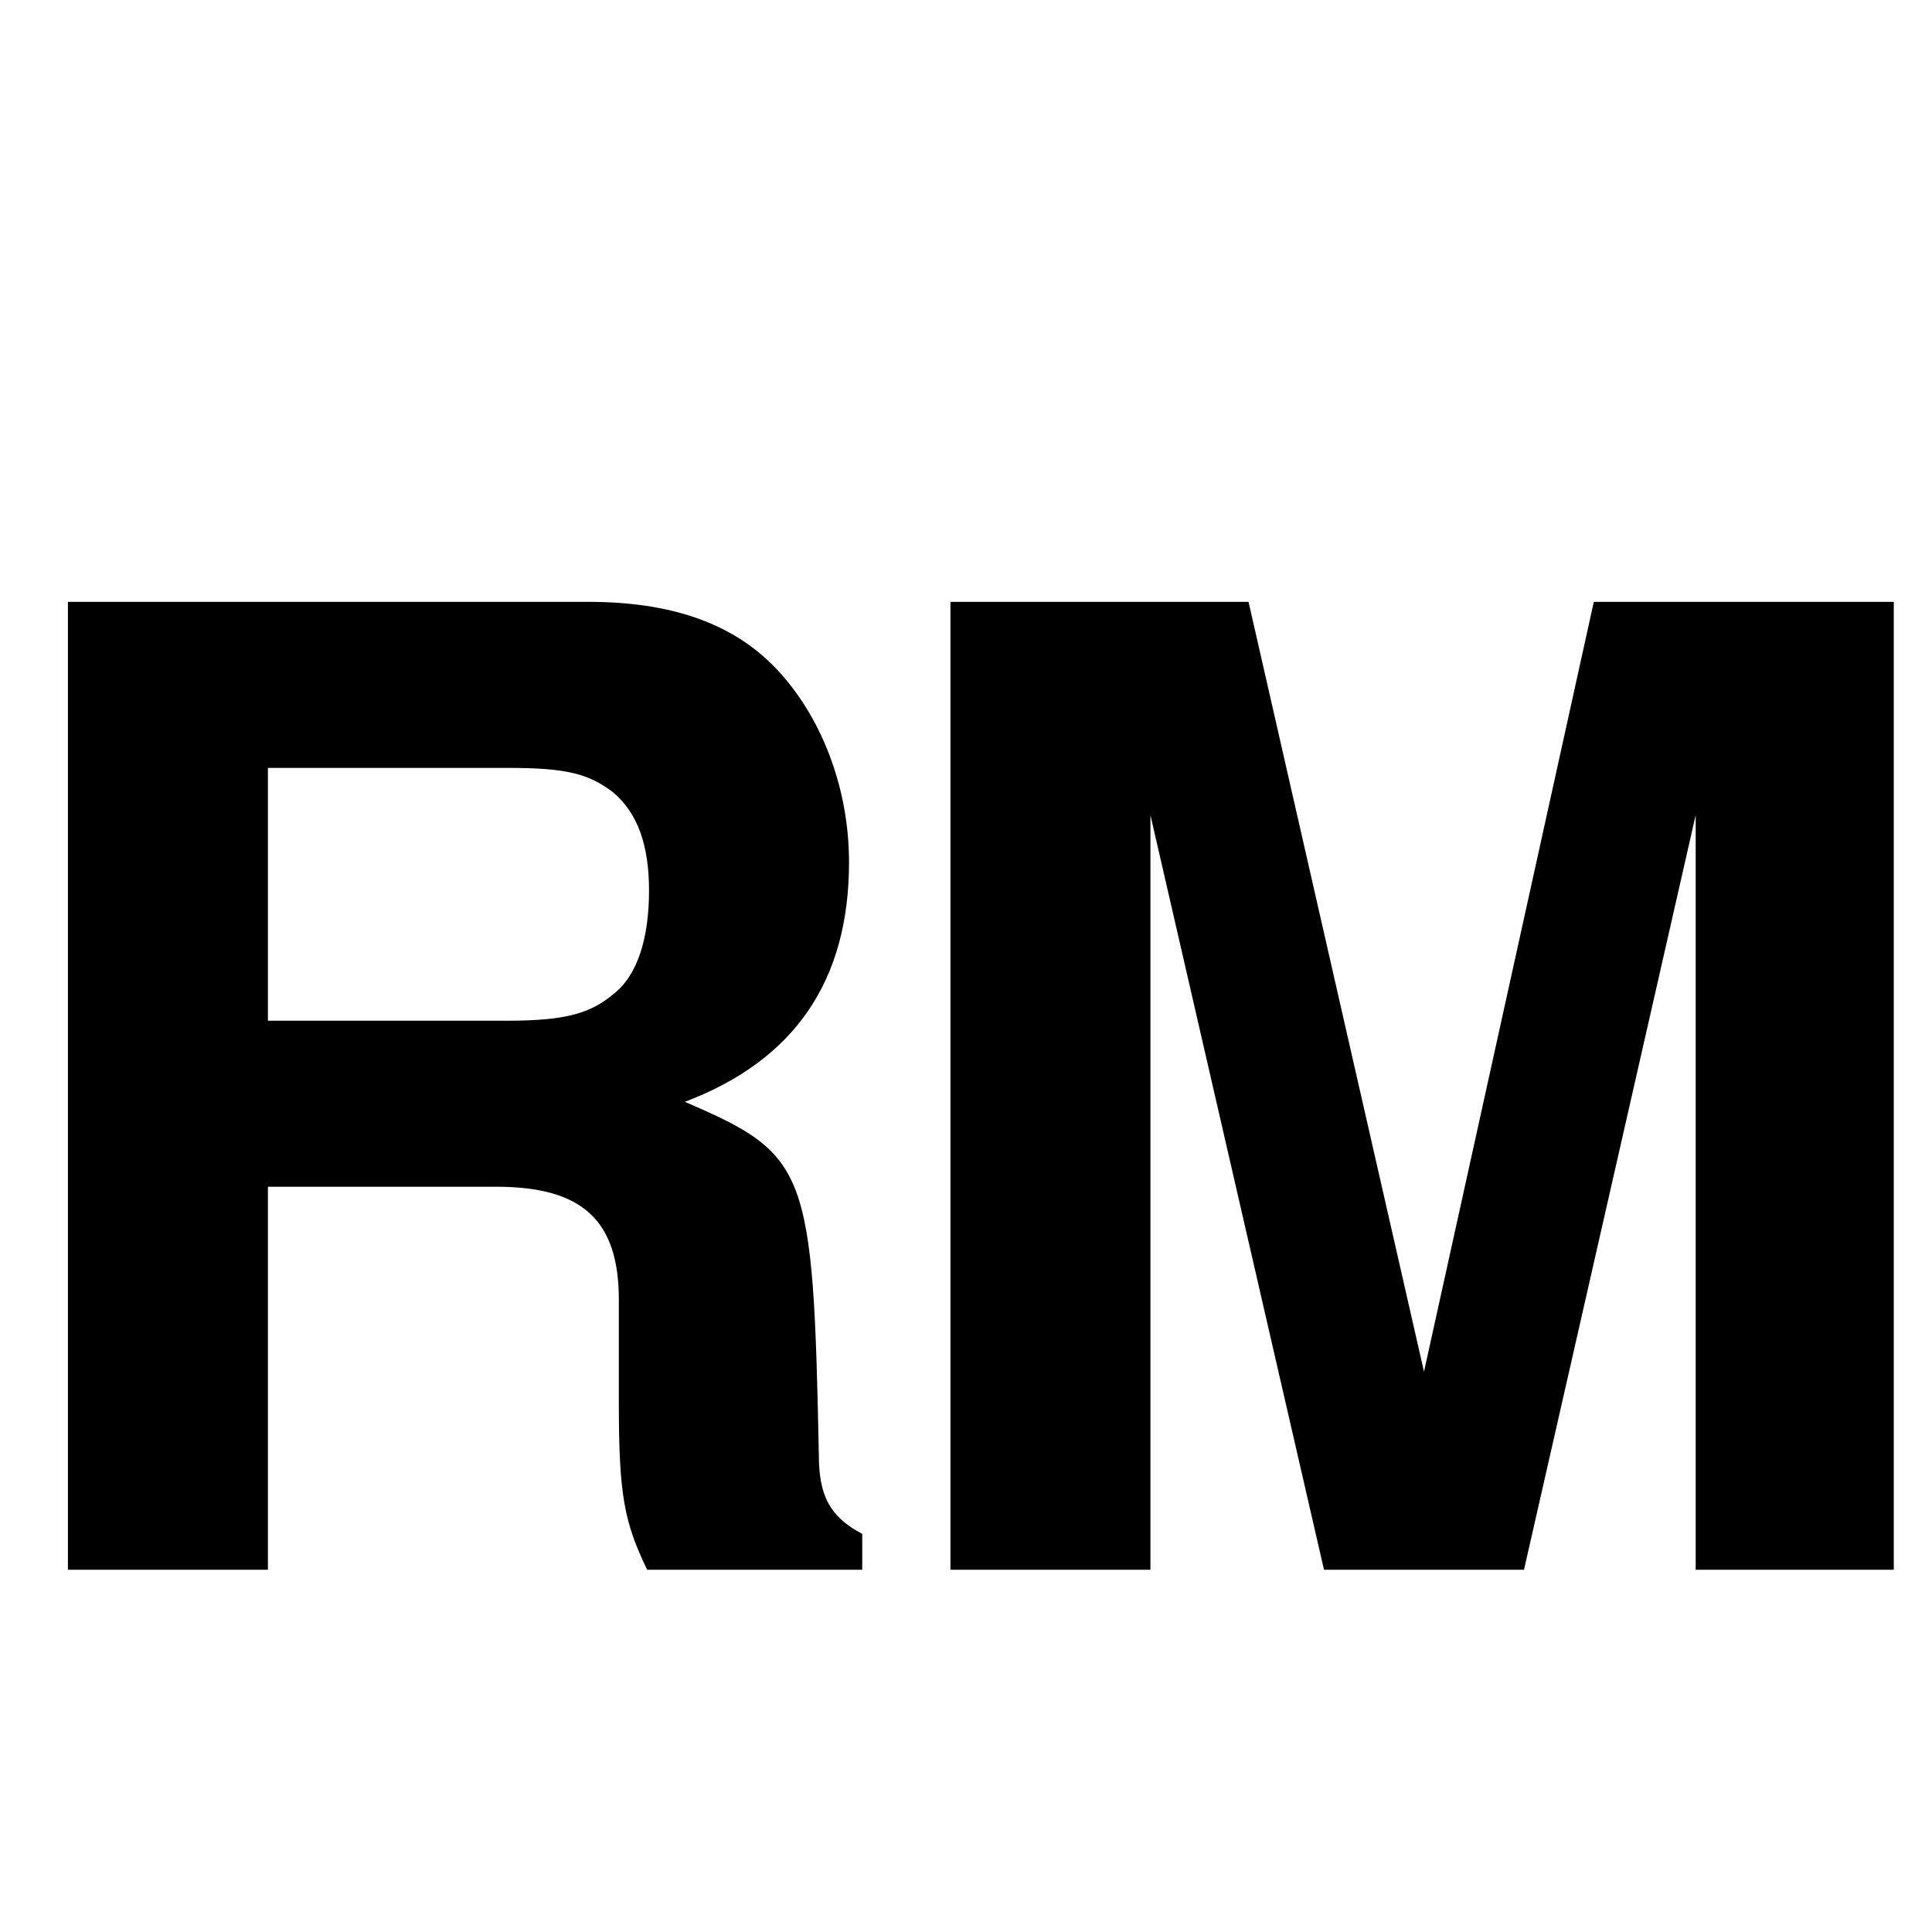
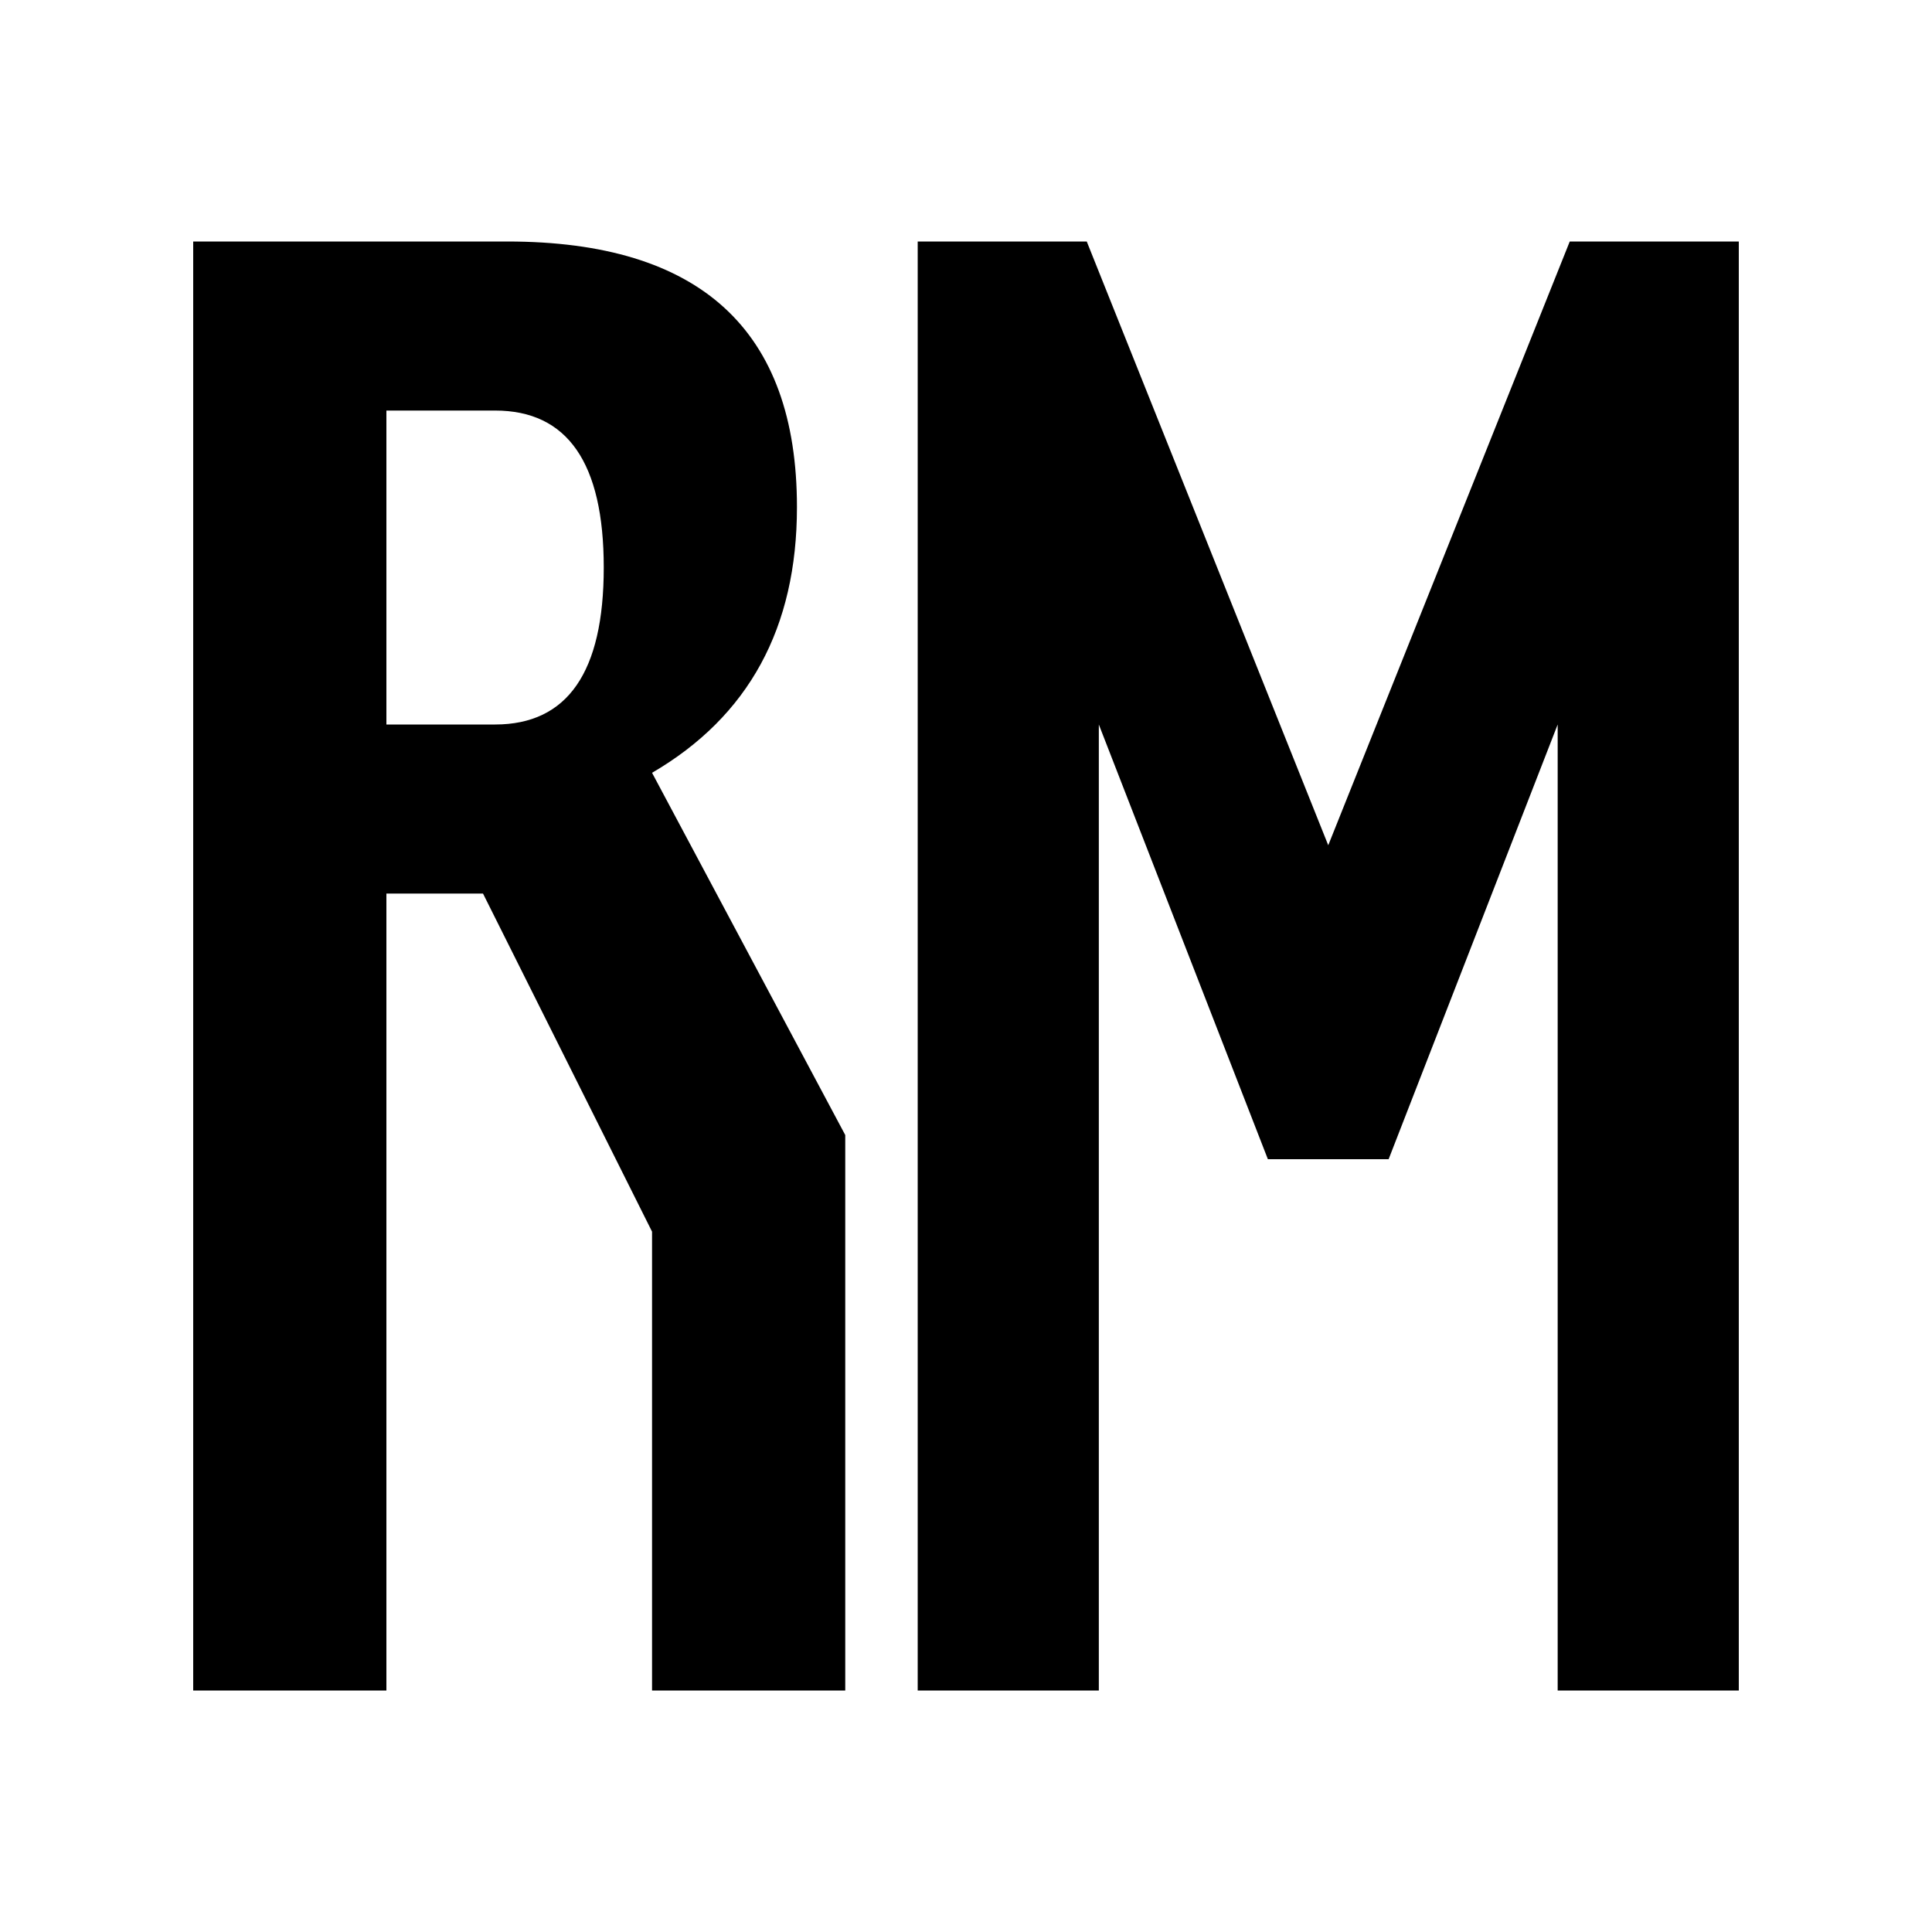
- <svg xmlns="http://www.w3.org/2000/svg" viewBox="0 0 16 16" fill="black">
-   <text x="8" y="13" font-family="-apple-system, BlinkMacSystemFont, 'Segoe UI', Helvetica, Arial, sans-serif" font-size="11" font-weight="800" text-anchor="middle" letter-spacing="-0.5">RM</text>
+ <svg xmlns="http://www.w3.org/2000/svg" viewBox="0 0 16 16">
+   <path fill="#000000" d="     M 1.6 2     L 4.2 2     Q 6.6 2 6.6 4.2     Q 6.6 5.7 5.4 6.4     L 7.0 9.4     L 7.0 14     L 5.4 14     L 5.4 10.2     L 4.0 7.4     L 3.2 7.4     L 3.2 14     L 1.6 14     Z     M 3.2 3.4     L 3.2 6.0     L 4.1 6.0     Q 5.0 6.0 5.0 4.7     Q 5.0 3.4 4.1 3.4     Z   " />
+   <path fill="#000000" d="     M 7.6 2     L 9.0 2     L 11.0 7.0     L 13.0 2     L 14.4 2     L 14.4 14     L 12.9 14     L 12.9 6.0     L 11.5 9.6     L 10.5 9.6     L 9.1 6.0     L 9.1 14     L 7.6 14     Z   " />
</svg>
